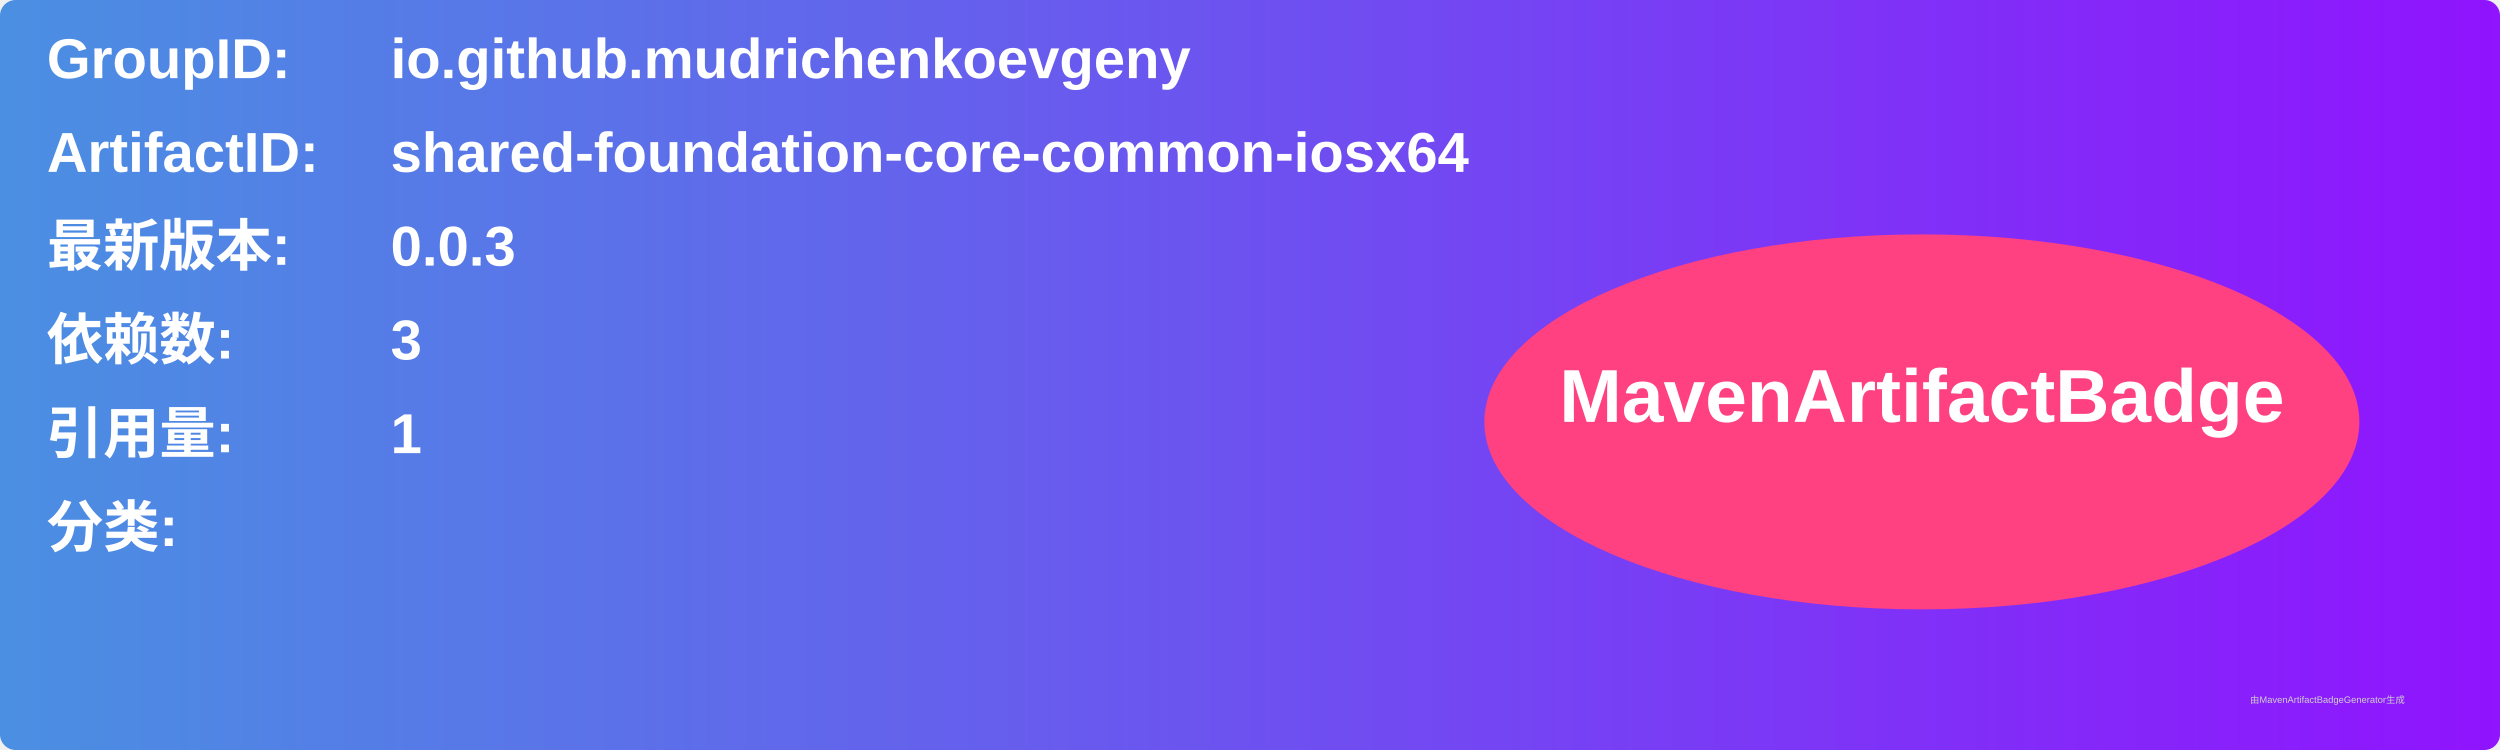
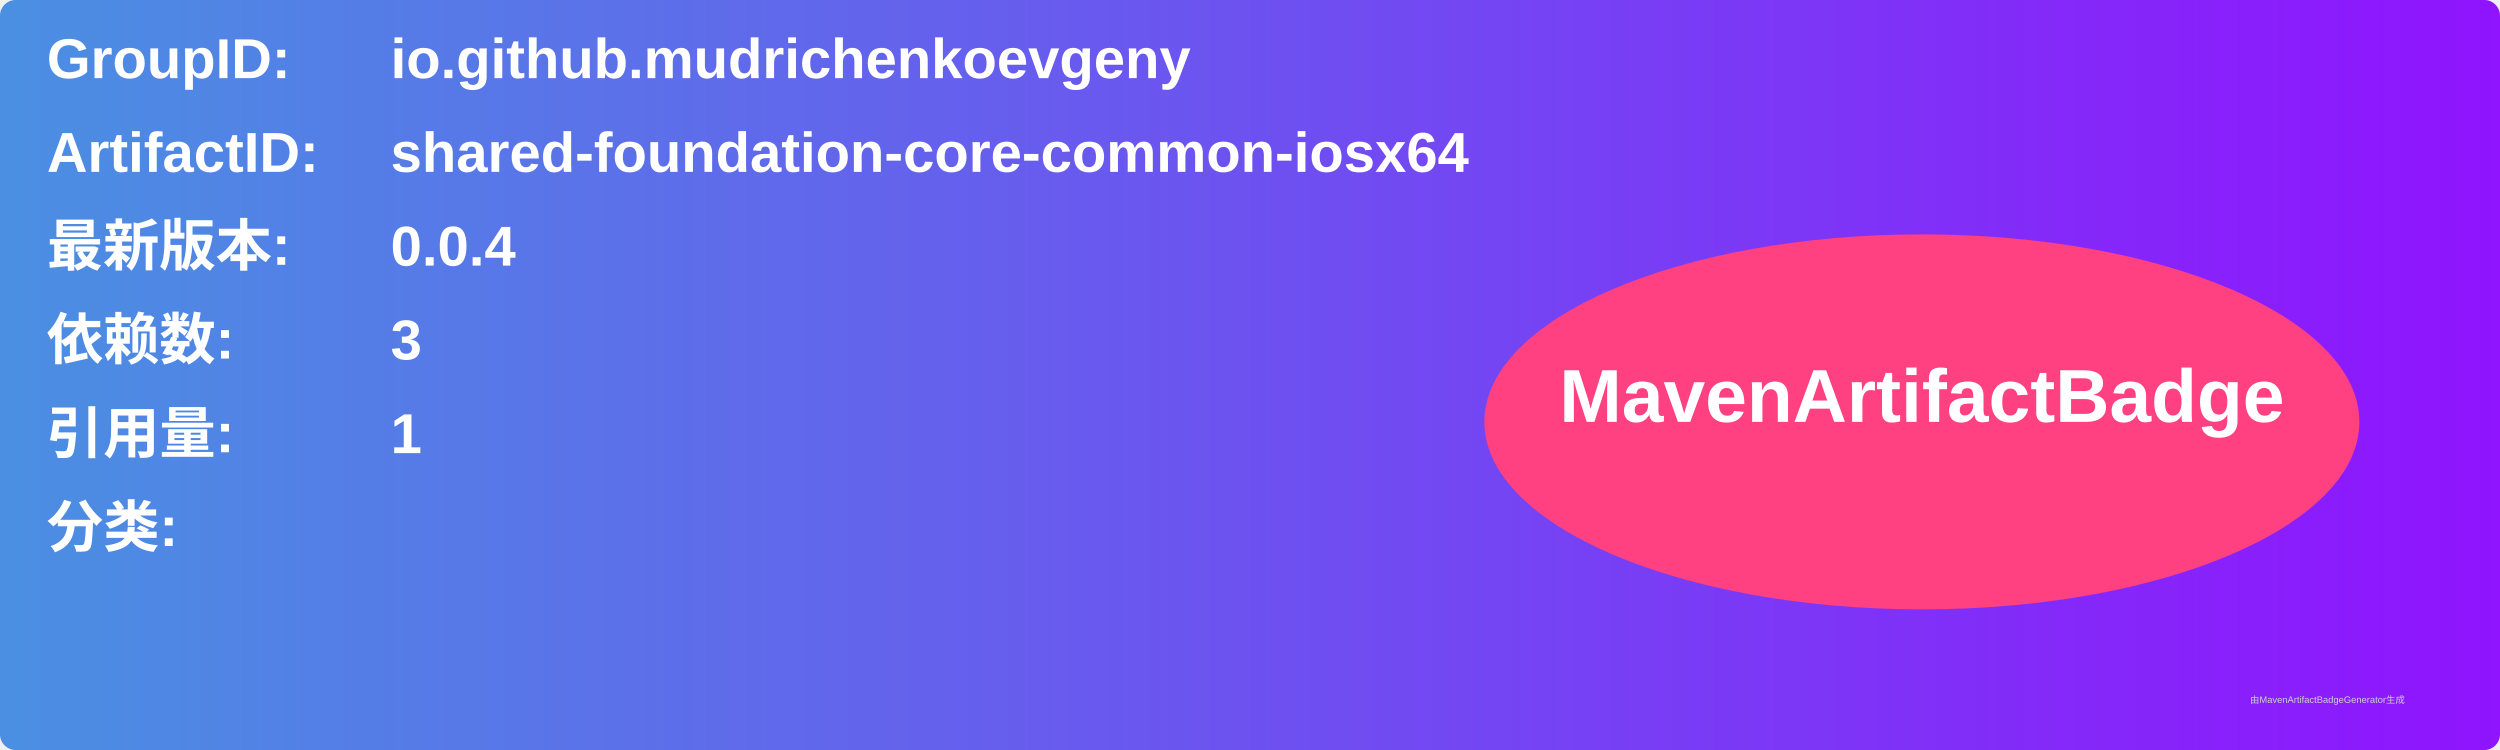
<svg xmlns="http://www.w3.org/2000/svg" width="800" height="240" viewBox="0 0 800 240">
  <linearGradient id="grad" x1="0%" y1="0%" x2="100%" y2="0%">
    <stop offset="0%" stop-color="#4a90e2" />
    <stop offset="100%" stop-color="#9013fe" />
  </linearGradient>
  <rect width="100%" height="100%" rx="5" ry="5" fill="url(#grad)" />
  <g transform="translate(15, 15)">
    <text x="0" y="10" font-family="Arial" font-size="18" fill="white" font-weight="bold" width="260">GroupID:</text>
    <text x="110" y="10" font-family="Arial" font-size="18" fill="white" font-weight="bold" width="460">io.github.mudrichenkoevgeny</text>
    <text x="0" y="40" font-family="Arial" font-size="18" fill="white" font-weight="bold" width="260">ArtifactID:</text>
    <text x="110" y="40" font-family="Arial" font-size="18" fill="white" font-weight="bold" width="460">shared-foundation-core-common-iosx64</text>
    <text x="0" y="70" font-family="Arial" font-size="18" fill="white" font-weight="bold">最新版本:</text>
    <text x="110" y="70" font-family="Arial" font-size="18" fill="white" font-weight="bold">
-       <tspan font-weight="bold">0.0.3</tspan>
+       <tspan font-weight="bold">0.0.4</tspan>
    </text>
    <text x="0" y="100" font-family="Arial" font-size="18" fill="white" font-weight="bold">依赖数: </text>
    <text x="110" y="100" font-family="Arial" font-size="18" fill="white">
      <tspan font-weight="bold">3</tspan>
    </text>
    <text x="0" y="130" font-family="Arial" font-size="18" fill="white" font-weight="bold">引用量: </text>
    <text x="110" y="130" font-family="Arial" font-size="18" fill="white">
      <tspan font-weight="bold">1</tspan>
    </text>
    <text x="0" y="160" font-family="Arial" font-size="18" fill="white" font-weight="bold">分类:</text>
    <text x="10" y="190" font-family="Arial" font-size="10" fill="white">
      <tspan font-weight="bold" />
    </text>
    <ellipse cx="600" cy="120" rx="140" ry="60" fill="#ff4081" />
    <text x="600" y="120" text-anchor="middle" font-family="Arial" font-size="24" fill="white" font-weight="bold">MavenArtifactBadge</text>
  </g>
  <text x="720" y="225" font-family="Arial" font-size="3" fill="#d0d0d0">由MavenArtifactBadgeGenerator生成</text>
</svg>
